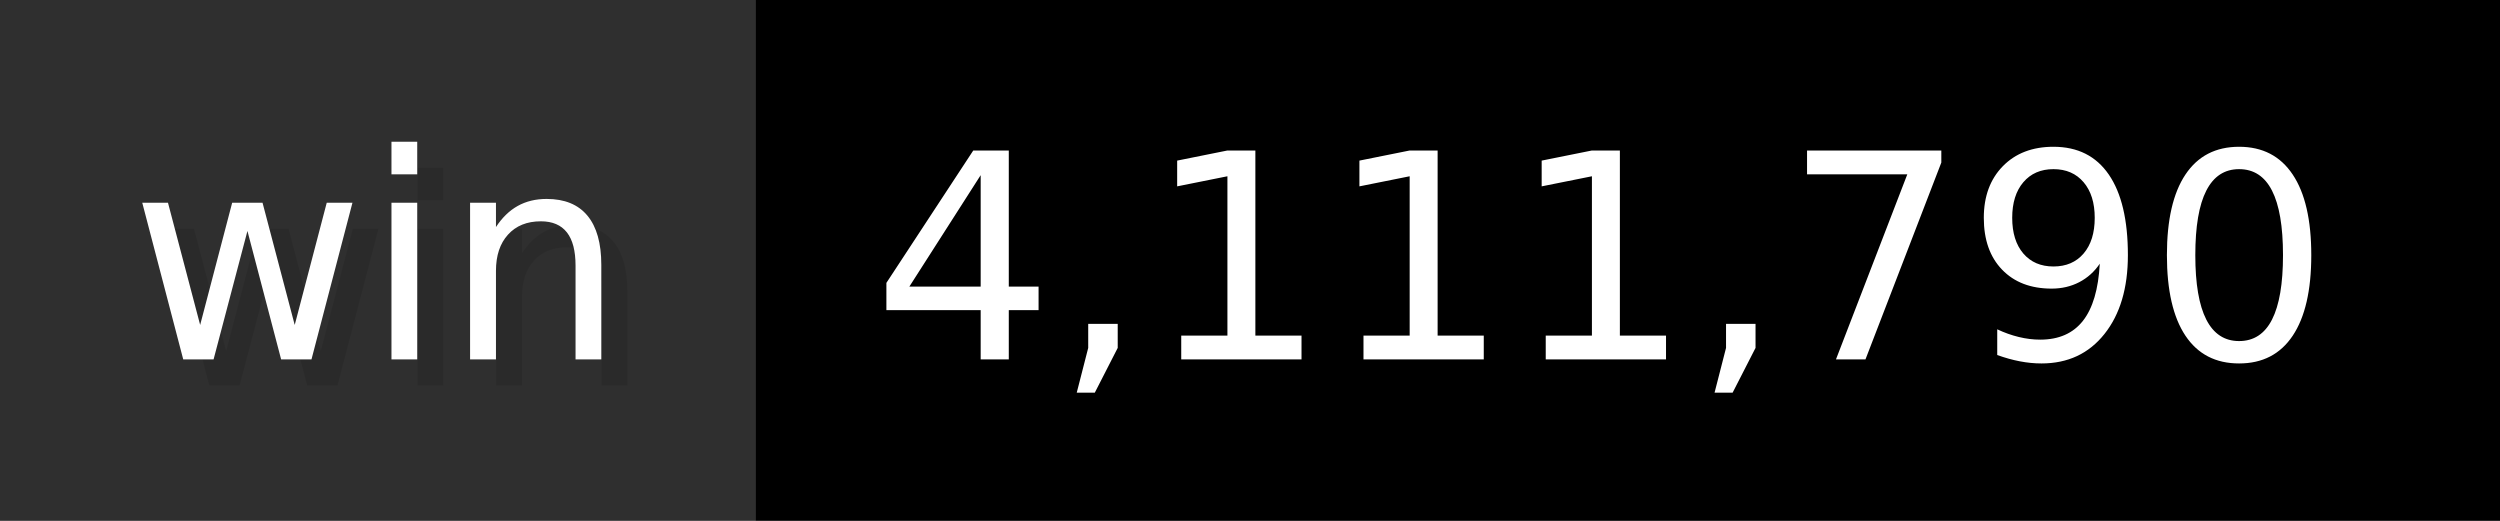
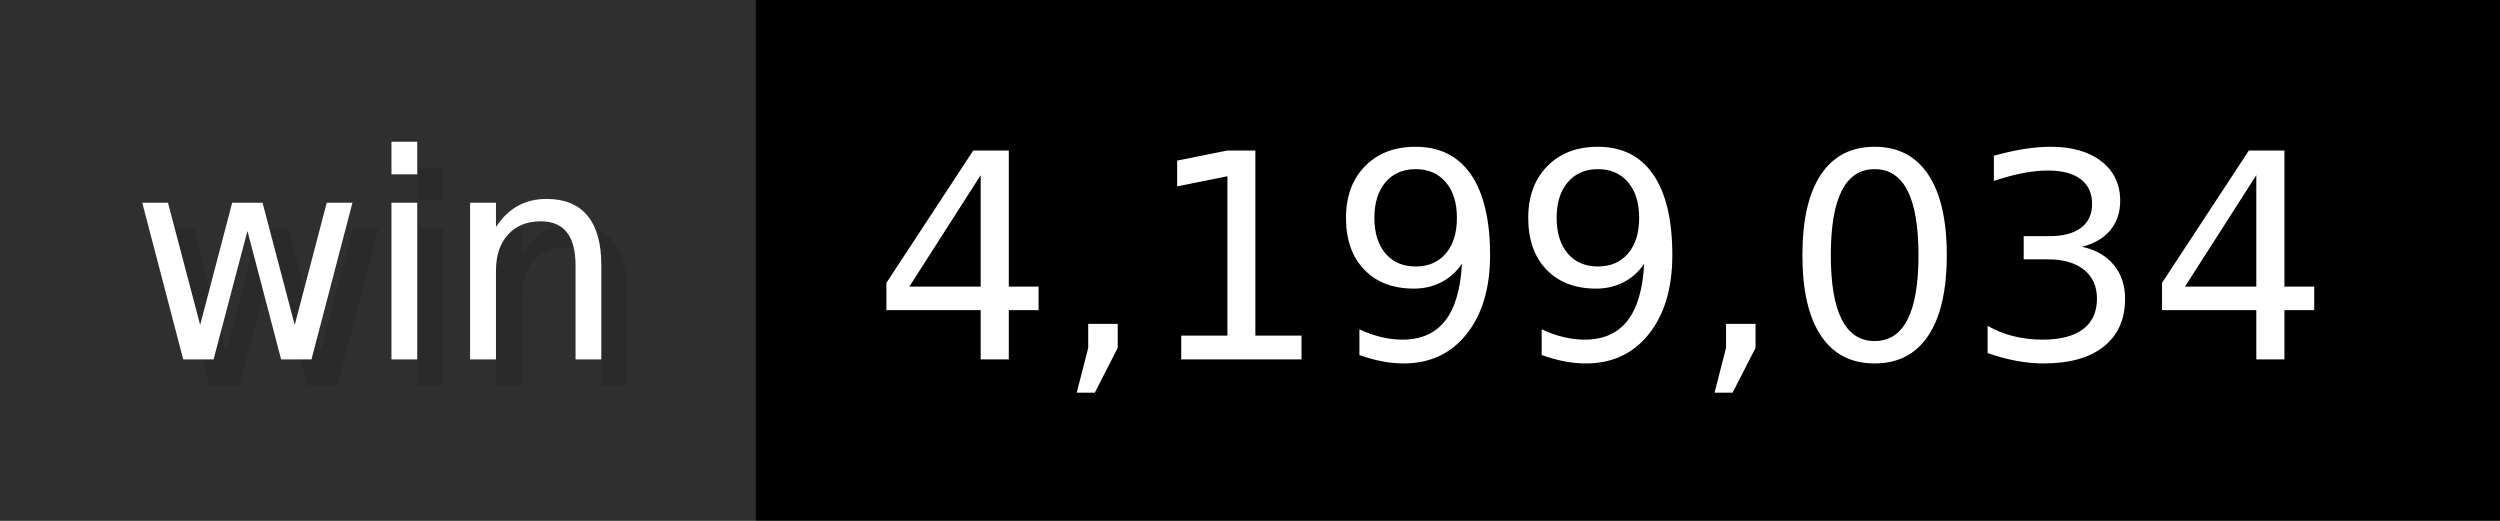
- <svg xmlns="http://www.w3.org/2000/svg" width="96" height="20" viewBox="0 0 960 200" role="img" aria-label="win: 4,111,790">
+ <svg xmlns="http://www.w3.org/2000/svg" width="96" height="20" viewBox="0 0 960 200" role="img" aria-label="win: 4,199,034">
  <g>
    <rect fill="#2F2F2F" width="290" height="200" />
    <rect fill="#" x="290" width="670" height="200" />
  </g>
  <g aria-hidden="true" fill="#fff" text-anchor="start" font-family="Verdana,DejaVu Sans,sans-serif" font-size="110">
    <text x="60" y="148" textLength="190" fill="#000" opacity="0.1">win</text>
    <text x="50" y="138" textLength="190">win</text>
-     <text x="345" y="148" textLength="570" fill="#000" opacity="0.1">4,111,790</text>
-     <text x="335" y="138" textLength="570">4,111,790</text>
+     <text x="345" y="148" textLength="570" fill="#000" opacity="0.1">4,199,034</text>
+     <text x="335" y="138" textLength="570">4,199,034</text>
  </g>
</svg>
